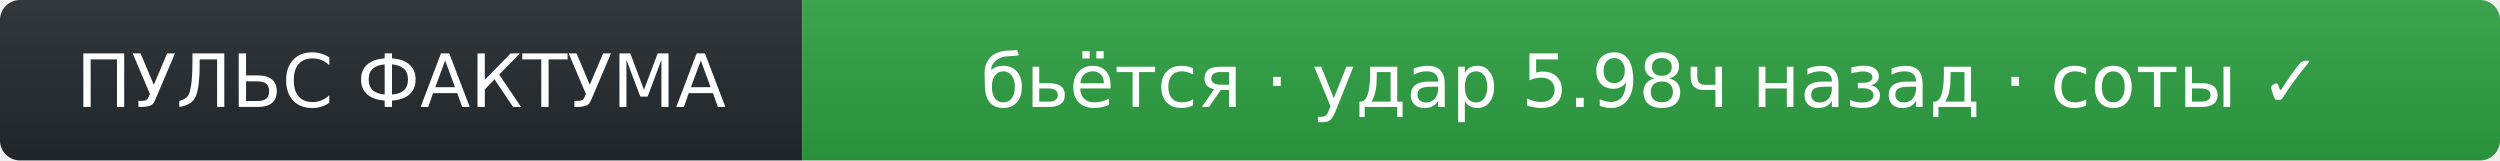
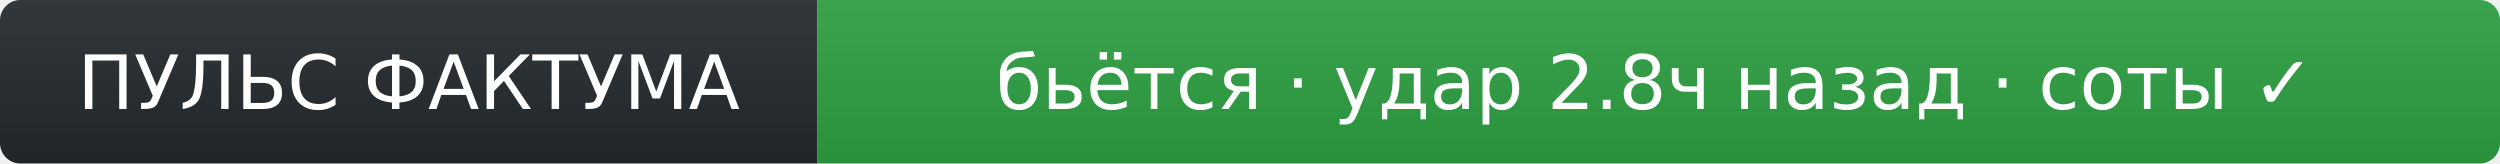
- <svg xmlns="http://www.w3.org/2000/svg" width="374" height="24" role="img" aria-label="ПУЛЬС ФАКТУМА: бьётся · удар 5.98ч назад · соты ✓">
+ <svg xmlns="http://www.w3.org/2000/svg" width="367" height="24" role="img" aria-label="ПУЛЬС ФАКТУМА: бьётся · удар 2.8ч назад · соты ✓">
  <linearGradient id="s" x2="0" y2="100%">
    <stop offset="0" stop-color="#bbb" stop-opacity=".1" />
    <stop offset="1" stop-opacity=".1" />
  </linearGradient>
  <clipPath id="r">
-     <rect width="374" height="24" rx="3" fill="#fff" />
+     <rect width="367" height="24" rx="3" fill="#fff" />
  </clipPath>
  <g clip-path="url(#r)">
    <rect width="120" height="24" fill="#24292f" />
-     <rect x="120" width="254" height="24" fill="#2ea043" />
-     <rect width="374" height="24" fill="url(#s)" />
+     <rect x="120" width="247" height="24" fill="#2ea043" />
+     <rect width="367" height="24" fill="url(#s)" />
  </g>
  <g fill="#fff" text-anchor="middle" font-family="Verdana,Geneva,DejaVu Sans,sans-serif" font-size="11">
    <text x="60" y="16">ПУЛЬС ФАКТУМА</text>
-     <text x="247" y="16">бьётся · удар 5.98ч назад · соты ✓</text>
+     <text x="243" y="16">бьётся · удар 2.8ч назад · соты ✓</text>
  </g>
</svg>
